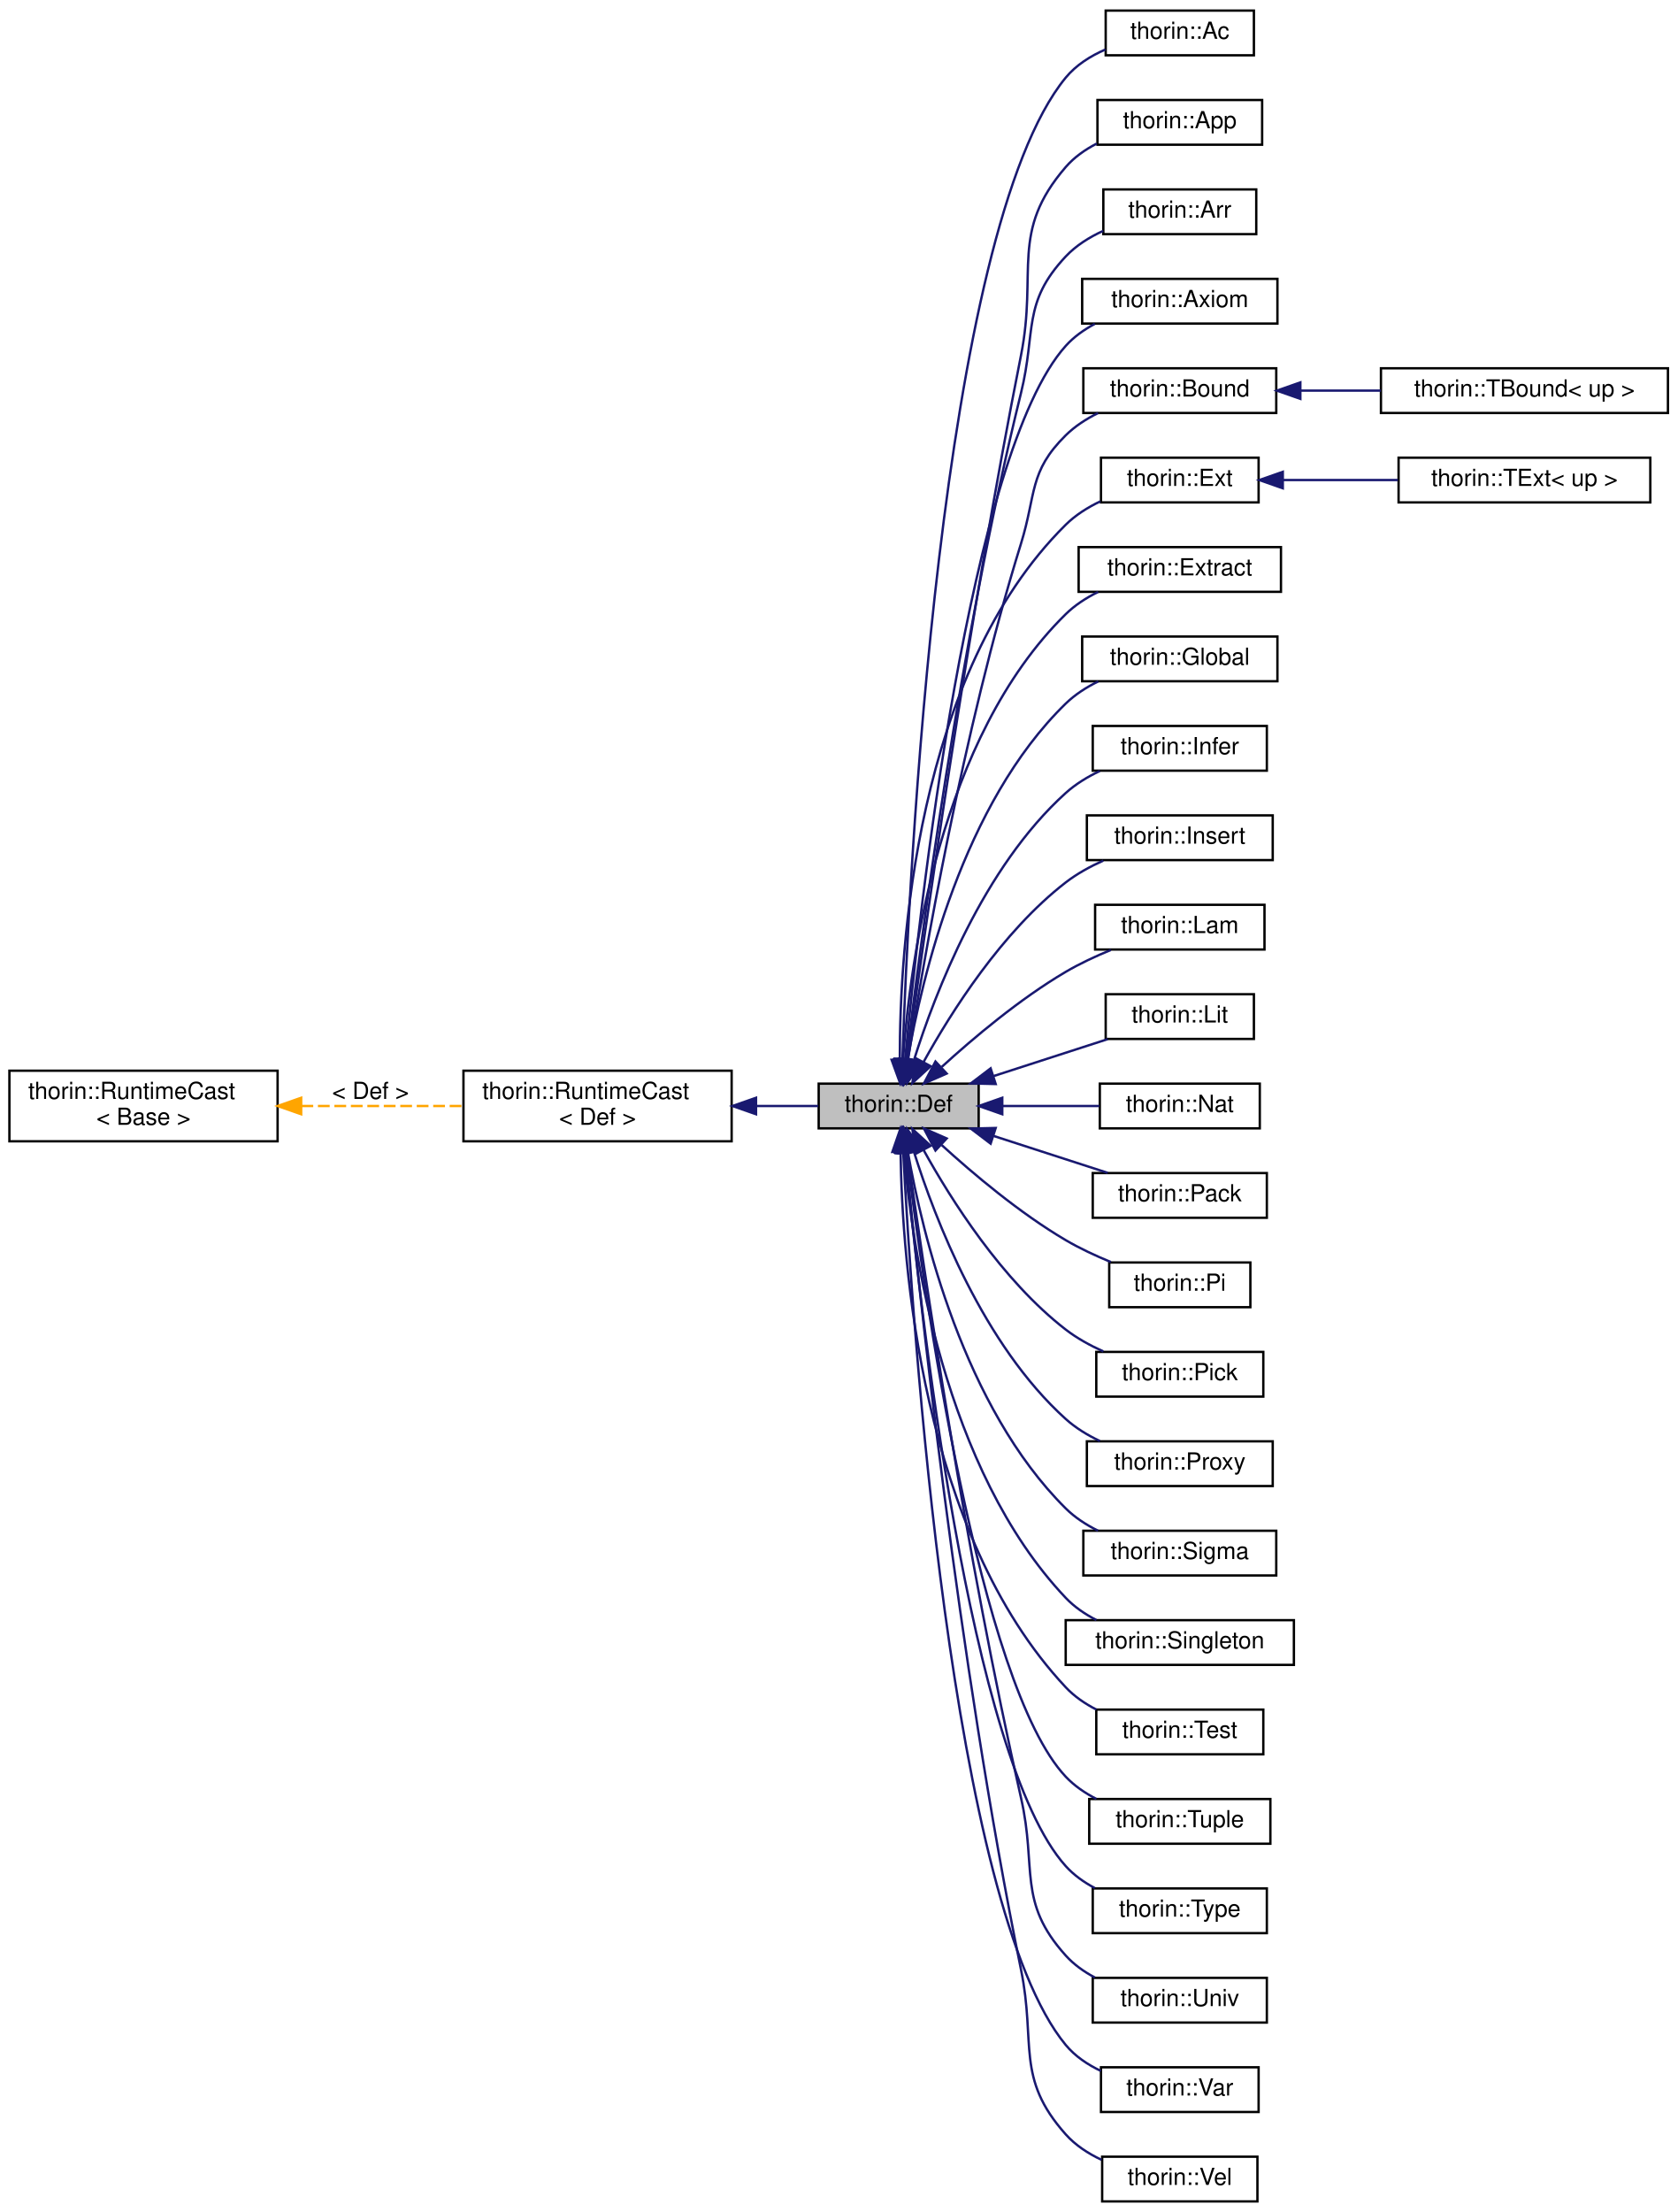
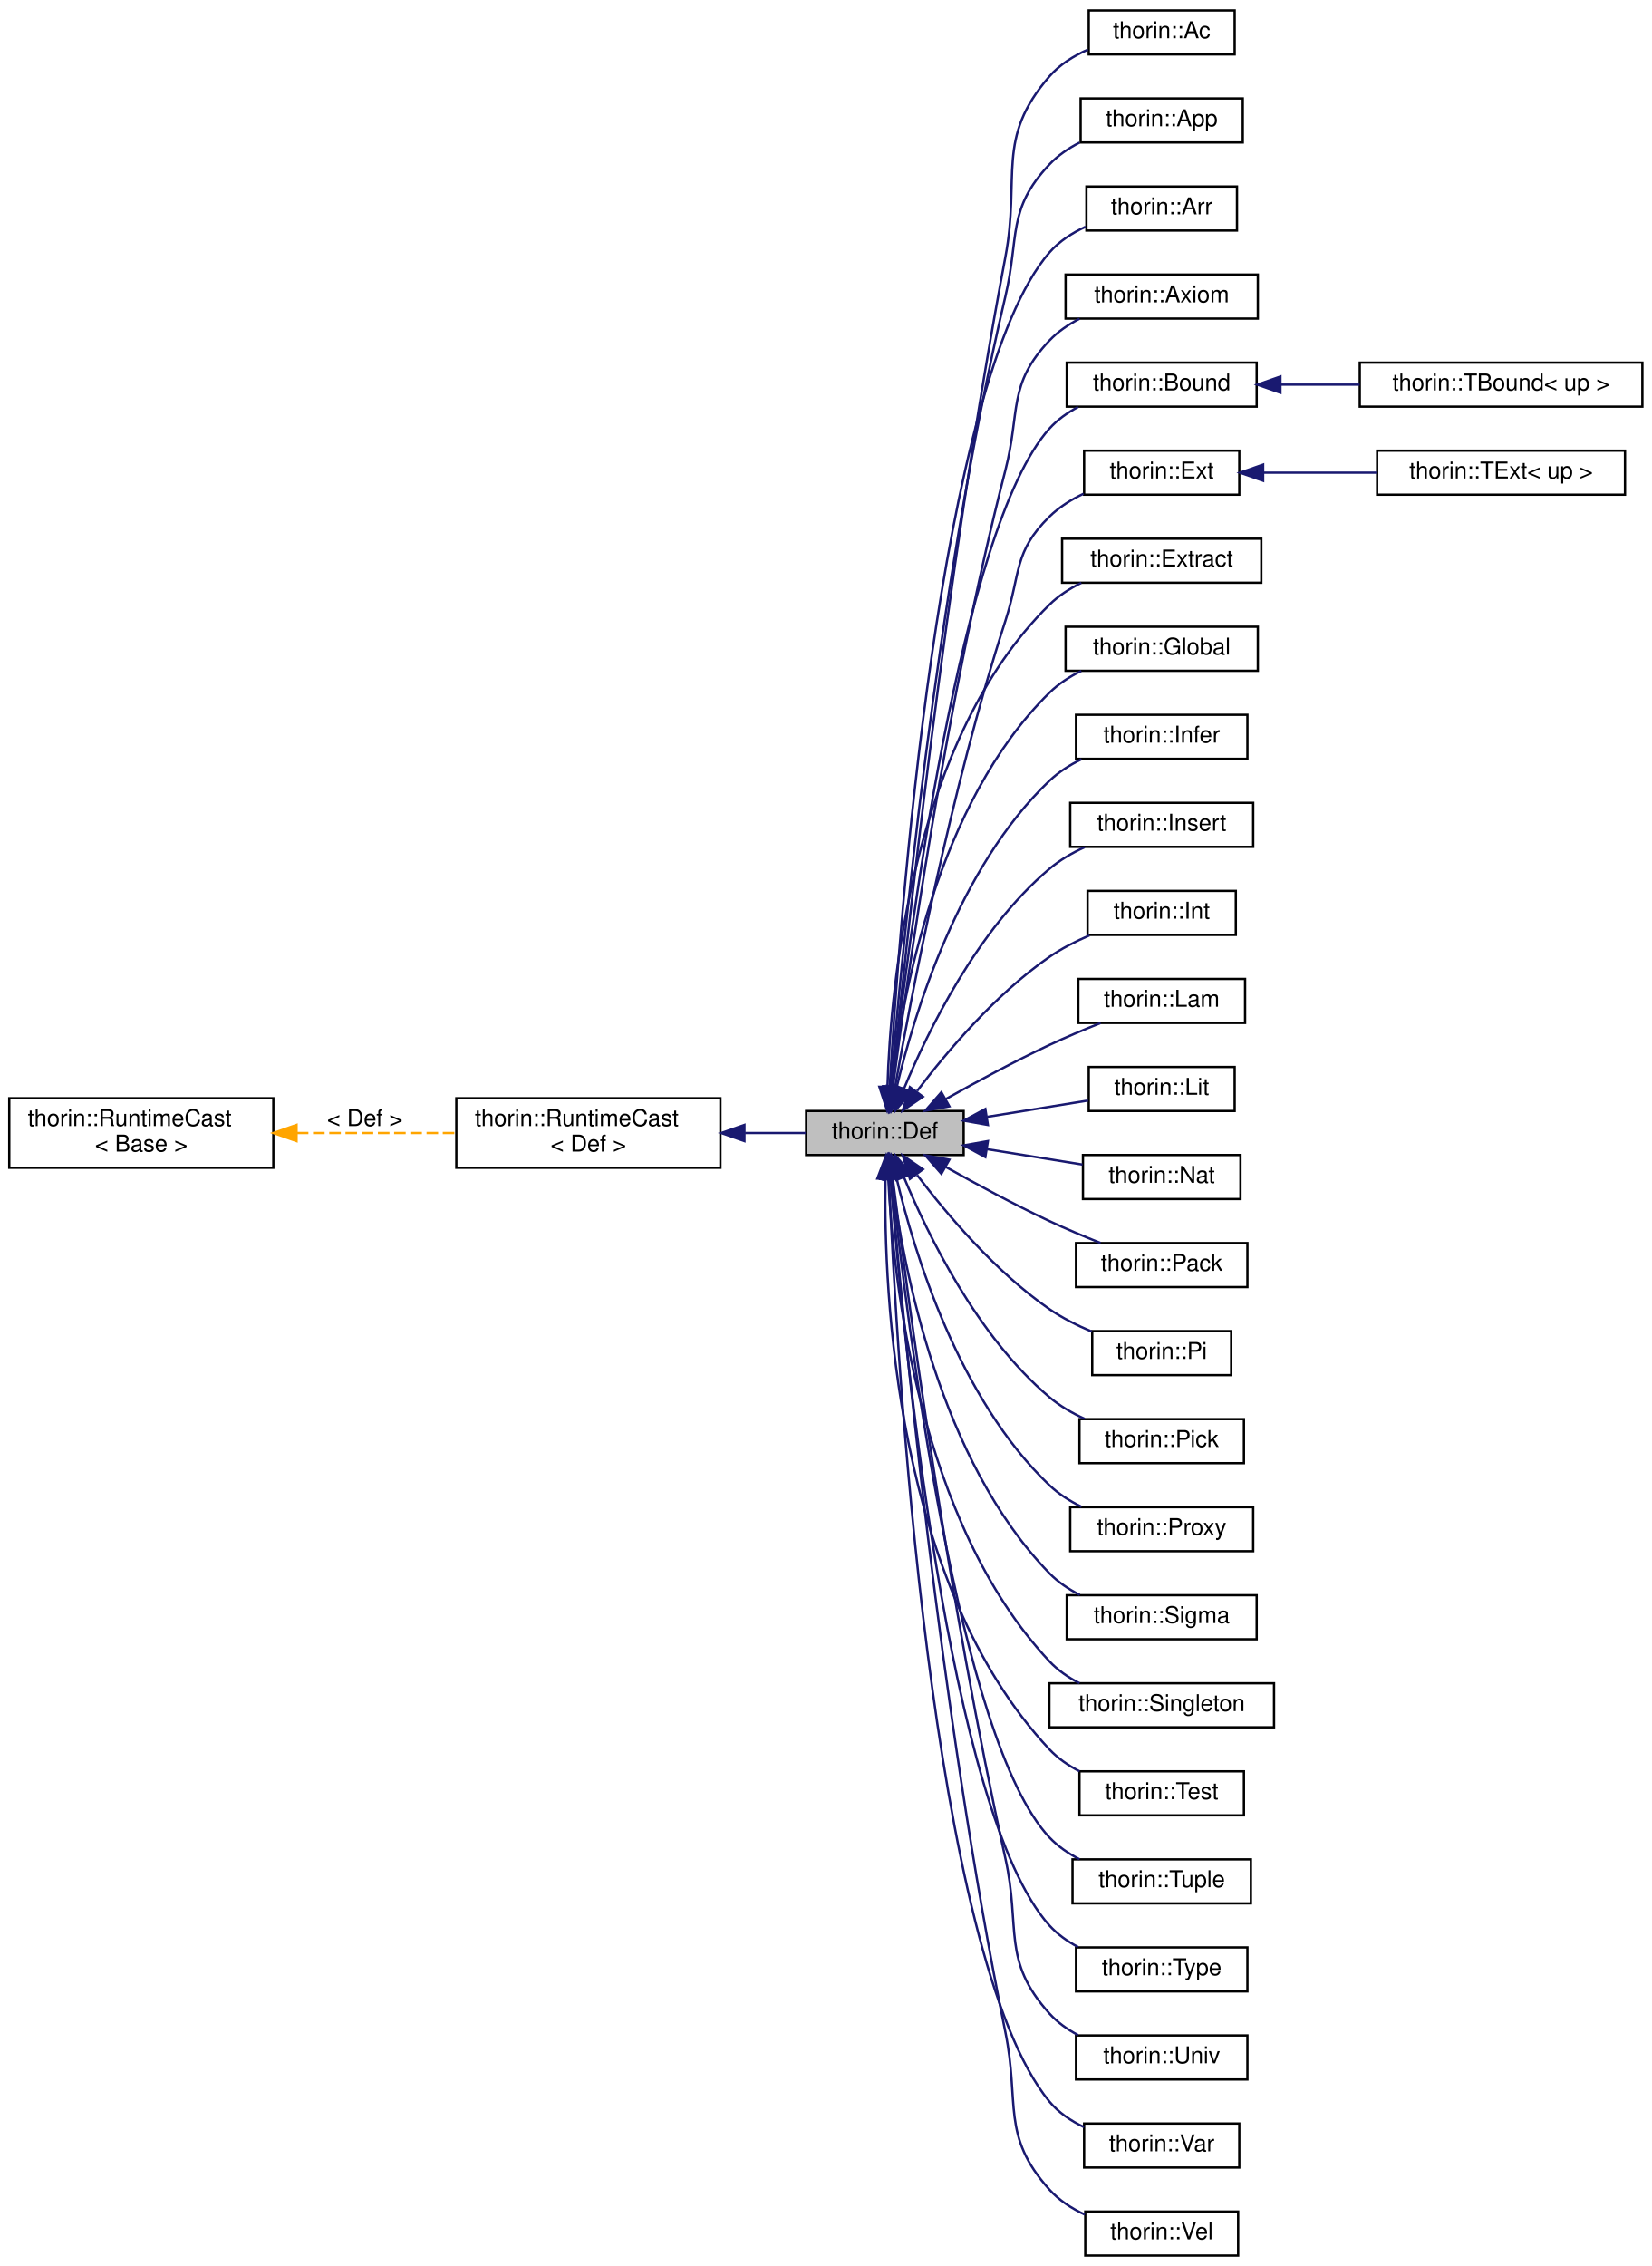
- <svg xmlns="http://www.w3.org/2000/svg" xmlns:xlink="http://www.w3.org/1999/xlink" width="713pt" height="940pt" viewBox="0.00 0.00 713.00 940.00">
-   <g id="graph0" class="graph" transform="scale(1 1) rotate(0) translate(4 936)">
+ <svg xmlns="http://www.w3.org/2000/svg" xmlns:xlink="http://www.w3.org/1999/xlink" width="713pt" height="978pt" viewBox="0.00 0.00 713.00 978.00">
+   <g id="graph0" class="graph" transform="scale(1 1) rotate(0) translate(4 974)">
    <g id="node1" class="node">
      <g id="a_node1">
        <a xlink:title="Base class for all Defs.">
-           <polygon fill="#bfbfbf" stroke="black" points="344,-456.5 344,-475.5 412,-475.5 412,-456.5 344,-456.5" />
-           <text text-anchor="middle" x="378" y="-463.5" font-family="Helvetica,sans-Serif" font-size="10.00">thorin::Def</text>
+           <polygon fill="#bfbfbf" stroke="black" points="344,-475.5 344,-494.5 412,-494.5 412,-475.5 344,-475.5" />
+           <text text-anchor="middle" x="378" y="-482.5" font-family="Helvetica,sans-Serif" font-size="10.00">thorin::Def</text>
        </a>
      </g>
    </g>
    <g id="node4" class="node">
      <g id="a_node4">
        <a xlink:href="classthorin_1_1Ac.html" target="_top" xlink:title="Constructs a Meet value.">
-           <polygon fill="none" stroke="black" points="466,-912.5 466,-931.5 529,-931.5 529,-912.5 466,-912.5" />
-           <text text-anchor="middle" x="497.5" y="-919.5" font-family="Helvetica,sans-Serif" font-size="10.00">thorin::Ac</text>
+           <polygon fill="none" stroke="black" points="466,-950.5 466,-969.5 529,-969.5 529,-950.5 466,-950.5" />
+           <text text-anchor="middle" x="497.5" y="-957.5" font-family="Helvetica,sans-Serif" font-size="10.00">thorin::Ac</text>
        </a>
      </g>
    </g>
    <g id="edge3" class="edge">
-       <path fill="none" stroke="midnightblue" d="M379.59,-485.91C382.24,-562.6 395.39,-837.8 449,-903 453.4,-908.35 459.53,-912.21 465.92,-914.98" />
-       <polygon fill="midnightblue" stroke="midnightblue" points="383.08,-485.61 379.26,-475.73 376.08,-485.84 383.08,-485.61" />
+       <path fill="none" stroke="midnightblue" d="M380.92,-504.72C386.57,-560.97 404.32,-726.94 430,-863 436.62,-898.06 425.62,-914.05 449,-941 453.42,-946.1 459.41,-949.84 465.63,-952.59" />
+       <polygon fill="midnightblue" stroke="midnightblue" points="384.4,-504.3 379.93,-494.7 377.43,-504.99 384.4,-504.3" />
    </g>
    <g id="node5" class="node">
      <g id="a_node5">
        <a xlink:href="classthorin_1_1App.html" target="_top" xlink:title=" ">
-           <polygon fill="none" stroke="black" points="462.5,-874.5 462.5,-893.5 532.5,-893.5 532.5,-874.5 462.5,-874.5" />
-           <text text-anchor="middle" x="497.5" y="-881.5" font-family="Helvetica,sans-Serif" font-size="10.00">thorin::App</text>
+           <polygon fill="none" stroke="black" points="462.5,-912.5 462.5,-931.5 532.5,-931.5 532.5,-912.5 462.5,-912.5" />
+           <text text-anchor="middle" x="497.5" y="-919.5" font-family="Helvetica,sans-Serif" font-size="10.00">thorin::App</text>
        </a>
      </g>
    </g>
    <g id="edge4" class="edge">
-       <path fill="none" stroke="midnightblue" d="M381.65,-485.83C388.46,-536.09 407.67,-672.46 430,-785 437.11,-820.85 425.13,-837.33 449,-865 452.6,-869.17 457.24,-872.43 462.21,-874.99" />
-       <polygon fill="midnightblue" stroke="midnightblue" points="385.08,-485.15 380.28,-475.7 378.15,-486.08 385.08,-485.15" />
+       <path fill="none" stroke="midnightblue" d="M380.51,-504.65C385,-559.33 399.82,-717.72 430,-846 436.12,-871.99 430.68,-883.57 449,-903 452.66,-906.88 457.21,-909.98 462.03,-912.46" />
+       <polygon fill="midnightblue" stroke="midnightblue" points="384,-504.29 379.71,-494.6 377.02,-504.85 384,-504.29" />
    </g>
    <g id="node6" class="node">
      <g id="a_node6">
        <a xlink:href="classthorin_1_1Arr.html" target="_top" xlink:title=" ">
-           <polygon fill="none" stroke="black" points="465,-836.5 465,-855.5 530,-855.5 530,-836.5 465,-836.5" />
-           <text text-anchor="middle" x="497.5" y="-843.5" font-family="Helvetica,sans-Serif" font-size="10.00">thorin::Arr</text>
+           <polygon fill="none" stroke="black" points="465,-874.5 465,-893.5 530,-893.5 530,-874.5 465,-874.5" />
+           <text text-anchor="middle" x="497.5" y="-881.5" font-family="Helvetica,sans-Serif" font-size="10.00">thorin::Arr</text>
        </a>
      </g>
    </g>
    <g id="edge5" class="edge">
-       <path fill="none" stroke="midnightblue" d="M381.26,-485.58C387.09,-534.08 404,-663.51 430,-769 436.49,-795.34 430.44,-807.22 449,-827 453.38,-831.66 459.05,-835.21 464.94,-837.89" />
-       <polygon fill="midnightblue" stroke="midnightblue" points="384.72,-485.05 380.08,-475.53 377.77,-485.87 384.72,-485.05" />
+       <path fill="none" stroke="midnightblue" d="M380.04,-504.56C384.11,-574.35 401.22,-809.92 449,-865 453.19,-869.83 458.78,-873.45 464.65,-876.15" />
+       <polygon fill="midnightblue" stroke="midnightblue" points="383.53,-504.29 379.47,-494.5 376.54,-504.68 383.53,-504.29" />
    </g>
    <g id="node7" class="node">
      <g id="a_node7">
        <a xlink:href="classthorin_1_1Axiom.html" target="_top" xlink:title=" ">
-           <polygon fill="none" stroke="black" points="456,-798.5 456,-817.5 539,-817.5 539,-798.5 456,-798.5" />
-           <text text-anchor="middle" x="497.5" y="-805.5" font-family="Helvetica,sans-Serif" font-size="10.00">thorin::Axiom</text>
+           <polygon fill="none" stroke="black" points="456,-836.5 456,-855.5 539,-855.5 539,-836.5 456,-836.5" />
+           <text text-anchor="middle" x="497.5" y="-843.5" font-family="Helvetica,sans-Serif" font-size="10.00">thorin::Axiom</text>
        </a>
      </g>
    </g>
    <g id="edge6" class="edge">
-       <path fill="none" stroke="midnightblue" d="M380.75,-485.81C386.69,-548.85 408.05,-743.37 449,-789 452.44,-792.83 456.76,-795.91 461.38,-798.36" />
-       <polygon fill="midnightblue" stroke="midnightblue" points="384.21,-485.27 379.82,-475.63 377.24,-485.91 384.21,-485.27" />
+       <path fill="none" stroke="midnightblue" d="M381.48,-504.74C387.56,-551.48 404.64,-672.4 430,-771 436.55,-796.45 430.92,-807.93 449,-827 452.67,-830.87 457.22,-833.97 462.05,-836.44" />
+       <polygon fill="midnightblue" stroke="midnightblue" points="384.94,-504.22 380.2,-494.74 377.99,-505.11 384.94,-504.22" />
    </g>
    <g id="node8" class="node">
      <g id="a_node8">
        <a xlink:href="classthorin_1_1Bound.html" target="_top" xlink:title="Common base for TBound.">
-           <polygon fill="none" stroke="black" points="456.5,-760.5 456.5,-779.5 538.5,-779.5 538.5,-760.5 456.5,-760.5" />
-           <text text-anchor="middle" x="497.5" y="-767.5" font-family="Helvetica,sans-Serif" font-size="10.00">thorin::Bound</text>
+           <polygon fill="none" stroke="black" points="456.5,-798.5 456.5,-817.5 538.5,-817.5 538.5,-798.5 456.5,-798.5" />
+           <text text-anchor="middle" x="497.5" y="-805.5" font-family="Helvetica,sans-Serif" font-size="10.00">thorin::Bound</text>
        </a>
      </g>
    </g>
    <g id="edge7" class="edge">
-       <path fill="none" stroke="midnightblue" d="M381.98,-485.81C388.46,-527.15 405.28,-625.37 430,-705 436.56,-726.13 433.27,-735.45 449,-751 452.92,-754.87 457.72,-757.98 462.75,-760.47" />
-       <polygon fill="midnightblue" stroke="midnightblue" points="385.4,-485.08 380.42,-475.72 378.49,-486.14 385.4,-485.08" />
+       <path fill="none" stroke="midnightblue" d="M381.06,-504.8C387.72,-565.32 410.52,-746.28 449,-789 452.45,-792.83 456.77,-795.9 461.4,-798.35" />
+       <polygon fill="midnightblue" stroke="midnightblue" points="384.52,-504.24 379.97,-494.67 377.56,-504.99 384.52,-504.24" />
    </g>
    <g id="node10" class="node">
      <g id="a_node10">
        <a xlink:href="classthorin_1_1Ext.html" target="_top" xlink:title="Common base for TExtremum.">
-           <polygon fill="none" stroke="black" points="464,-722.5 464,-741.5 531,-741.5 531,-722.5 464,-722.5" />
-           <text text-anchor="middle" x="497.5" y="-729.5" font-family="Helvetica,sans-Serif" font-size="10.00">thorin::Ext</text>
+           <polygon fill="none" stroke="black" points="464,-760.5 464,-779.5 531,-779.5 531,-760.5 464,-760.5" />
+           <text text-anchor="middle" x="497.5" y="-767.5" font-family="Helvetica,sans-Serif" font-size="10.00">thorin::Ext</text>
        </a>
      </g>
    </g>
    <g id="edge9" class="edge">
-       <path fill="none" stroke="midnightblue" d="M378.48,-485.96C378.42,-532.63 385.02,-649.73 449,-713 453.17,-717.12 458.34,-720.38 463.73,-722.95" />
-       <polygon fill="midnightblue" stroke="midnightblue" points="381.99,-485.73 378.61,-475.69 374.99,-485.64 381.99,-485.73" />
+       <path fill="none" stroke="midnightblue" d="M382.4,-504.9C389.34,-544.01 406.48,-633.38 430,-706 436.69,-726.65 433.5,-735.8 449,-751 453.18,-755.11 458.37,-758.36 463.76,-760.92" />
+       <polygon fill="midnightblue" stroke="midnightblue" points="385.81,-504.11 380.65,-494.86 378.92,-505.31 385.81,-504.11" />
    </g>
    <g id="node12" class="node">
      <g id="a_node12">
        <a xlink:href="classthorin_1_1Extract.html" target="_top" xlink:title="Extracts from a Sigma or Arr-typed Extract::tuple the element at position Extract::index.">
-           <polygon fill="none" stroke="black" points="454.5,-684.5 454.5,-703.5 540.5,-703.5 540.5,-684.5 454.5,-684.5" />
-           <text text-anchor="middle" x="497.5" y="-691.5" font-family="Helvetica,sans-Serif" font-size="10.00">thorin::Extract</text>
+           <polygon fill="none" stroke="black" points="454.5,-722.5 454.5,-741.5 540.5,-741.5 540.5,-722.5 454.5,-722.5" />
+           <text text-anchor="middle" x="497.5" y="-729.5" font-family="Helvetica,sans-Serif" font-size="10.00">thorin::Extract</text>
        </a>
      </g>
    </g>
    <g id="edge11" class="edge">
-       <path fill="none" stroke="midnightblue" d="M379.89,-486.07C382.81,-527.36 395.32,-622.33 449,-675 452.93,-678.86 457.74,-681.96 462.78,-684.45" />
-       <polygon fill="midnightblue" stroke="midnightblue" points="383.37,-485.71 379.29,-475.93 376.38,-486.12 383.37,-485.71" />
+       <path fill="none" stroke="midnightblue" d="M379.11,-504.88C380.45,-548.87 390,-655.11 449,-713 452.93,-716.86 457.74,-719.96 462.78,-722.45" />
+       <polygon fill="midnightblue" stroke="midnightblue" points="382.6,-504.81 378.91,-494.88 375.61,-504.95 382.6,-504.81" />
    </g>
    <g id="node13" class="node">
      <g id="a_node13">
        <a xlink:href="classthorin_1_1Global.html" target="_top" xlink:title=" ">
-           <polygon fill="none" stroke="black" points="456,-646.5 456,-665.5 539,-665.5 539,-646.5 456,-646.5" />
-           <text text-anchor="middle" x="497.5" y="-653.5" font-family="Helvetica,sans-Serif" font-size="10.00">thorin::Global</text>
+           <polygon fill="none" stroke="black" points="456,-684.5 456,-703.5 539,-703.5 539,-684.5 456,-684.5" />
+           <text text-anchor="middle" x="497.5" y="-691.5" font-family="Helvetica,sans-Serif" font-size="10.00">thorin::Global</text>
        </a>
      </g>
    </g>
    <g id="edge12" class="edge">
-       <path fill="none" stroke="midnightblue" d="M381.81,-485.54C387.85,-520.58 405.23,-594.4 449,-637 452.95,-640.84 457.77,-643.94 462.81,-646.42" />
-       <polygon fill="midnightblue" stroke="midnightblue" points="385.26,-484.94 380.23,-475.62 378.35,-486.04 385.26,-484.94" />
+       <path fill="none" stroke="midnightblue" d="M380.83,-505.21C385.37,-543.59 400.56,-627.48 449,-675 452.93,-678.86 457.74,-681.96 462.78,-684.45" />
+       <polygon fill="midnightblue" stroke="midnightblue" points="384.27,-504.42 379.74,-494.84 377.31,-505.15 384.27,-504.42" />
    </g>
    <g id="node14" class="node">
      <g id="a_node14">
        <a xlink:href="classthorin_1_1Infer.html" target="_top" xlink:title="This node is a hole in the IR that is inferred by its context later on.">
-           <polygon fill="none" stroke="black" points="460.5,-608.5 460.5,-627.5 534.5,-627.5 534.5,-608.5 460.5,-608.5" />
-           <text text-anchor="middle" x="497.5" y="-615.5" font-family="Helvetica,sans-Serif" font-size="10.00">thorin::Infer</text>
+           <polygon fill="none" stroke="black" points="460.5,-646.5 460.5,-665.5 534.5,-665.5 534.5,-646.5 460.5,-646.5" />
+           <text text-anchor="middle" x="497.5" y="-653.5" font-family="Helvetica,sans-Serif" font-size="10.00">thorin::Infer</text>
        </a>
      </g>
    </g>
    <g id="edge13" class="edge">
-       <path fill="none" stroke="midnightblue" d="M384.49,-485.47C393.47,-514.05 413.94,-567.4 449,-599 453.22,-602.81 458.3,-605.9 463.55,-608.39" />
-       <polygon fill="midnightblue" stroke="midnightblue" points="387.82,-484.4 381.6,-475.82 381.11,-486.41 387.82,-484.4" />
+       <path fill="none" stroke="midnightblue" d="M383.04,-504.5C390.61,-536.36 409.81,-599.76 449,-637 452.99,-640.79 457.84,-643.86 462.89,-646.34" />
+       <polygon fill="midnightblue" stroke="midnightblue" points="386.44,-503.63 380.84,-494.64 379.61,-505.16 386.44,-503.63" />
    </g>
    <g id="node15" class="node">
      <g id="a_node15">
        <a xlink:href="classthorin_1_1Insert.html" target="_top" xlink:title="Creates a new Tuple / Pack by inserting Insert::value at position Insert::index into Insert::tuple.">
-           <polygon fill="none" stroke="black" points="458,-570.5 458,-589.5 537,-589.5 537,-570.5 458,-570.5" />
-           <text text-anchor="middle" x="497.5" y="-577.5" font-family="Helvetica,sans-Serif" font-size="10.00">thorin::Insert</text>
+           <polygon fill="none" stroke="black" points="458,-608.5 458,-627.5 537,-627.5 537,-608.5 458,-608.5" />
+           <text text-anchor="middle" x="497.5" y="-615.5" font-family="Helvetica,sans-Serif" font-size="10.00">thorin::Insert</text>
        </a>
      </g>
    </g>
    <g id="edge14" class="edge">
-       <path fill="none" stroke="midnightblue" d="M388.58,-484.69C400.27,-505.83 421.86,-540.01 449,-561 453.78,-564.69 459.37,-567.77 465,-570.29" />
-       <polygon fill="midnightblue" stroke="midnightblue" points="391.6,-482.91 383.8,-475.74 385.43,-486.21 391.6,-482.91" />
+       <path fill="none" stroke="midnightblue" d="M386.26,-504.15C396.62,-529.15 417.92,-572.81 449,-599 453.48,-602.78 458.81,-605.87 464.25,-608.38" />
+       <polygon fill="midnightblue" stroke="midnightblue" points="389.44,-502.68 382.48,-494.68 382.93,-505.27 389.44,-502.68" />
    </g>
    <g id="node16" class="node">
      <g id="a_node16">
+         <a xlink:href="classthorin_1_1Int.html" target="_top" xlink:title=" ">
+           <polygon fill="none" stroke="black" points="465.5,-570.5 465.5,-589.5 529.5,-589.5 529.5,-570.5 465.5,-570.5" />
+           <text text-anchor="middle" x="497.5" y="-577.5" font-family="Helvetica,sans-Serif" font-size="10.00">thorin::Int</text>
+         </a>
+       </g>
+     </g>
+     <g id="edge15" class="edge">
+       <path fill="none" stroke="midnightblue" d="M391.92,-503.16C404.75,-520.07 425.82,-545.02 449,-561 454.27,-564.63 460.33,-567.72 466.32,-570.29" />
+       <polygon fill="midnightblue" stroke="midnightblue" points="394.43,-500.66 385.68,-494.69 388.8,-504.82 394.43,-500.66" />
+     </g>
+     <g id="node17" class="node">
+       <g id="a_node17">
        <a xlink:href="classthorin_1_1Lam.html" target="_top" xlink:title=" ">
          <polygon fill="none" stroke="black" points="461.5,-532.5 461.5,-551.5 533.5,-551.5 533.5,-532.5 461.5,-532.5" />
          <text text-anchor="middle" x="497.5" y="-539.5" font-family="Helvetica,sans-Serif" font-size="10.00">thorin::Lam</text>
        </a>
      </g>
    </g>
-     <g id="edge15" class="edge">
-       <path fill="none" stroke="midnightblue" d="M396.28,-482.59C409.81,-494.93 429.54,-511.55 449,-523 454.97,-526.51 461.71,-529.65 468.2,-532.31" />
-       <polygon fill="midnightblue" stroke="midnightblue" points="398.41,-479.79 388.71,-475.54 393.64,-484.92 398.41,-479.79" />
-     </g>
-     <g id="node17" class="node">
-       <g id="a_node17">
+     <g id="edge16" class="edge">
+       <path fill="none" stroke="midnightblue" d="M404.33,-499.68C417.47,-507.05 433.89,-515.91 449,-523 456.08,-526.32 463.9,-529.6 471.12,-532.48" />
+       <polygon fill="midnightblue" stroke="midnightblue" points="405.83,-496.51 395.41,-494.62 402.38,-502.6 405.83,-496.51" />
+     </g>
+     <g id="node18" class="node">
+       <g id="a_node18">
        <a xlink:href="classthorin_1_1Lit.html" target="_top" xlink:title=" ">
          <polygon fill="none" stroke="black" points="466,-494.5 466,-513.5 529,-513.5 529,-494.5 466,-494.5" />
          <text text-anchor="middle" x="497.5" y="-501.5" font-family="Helvetica,sans-Serif" font-size="10.00">thorin::Lit</text>
        </a>
      </g>
    </g>
-     <g id="edge16" class="edge">
-       <path fill="none" stroke="midnightblue" d="M418.21,-478.68C434.09,-483.81 452.11,-489.64 466.86,-494.41" />
-       <polygon fill="midnightblue" stroke="midnightblue" points="419.24,-475.34 408.65,-475.59 417.09,-482 419.24,-475.34" />
-     </g>
-     <g id="node18" class="node">
-       <g id="a_node18">
+     <g id="edge17" class="edge">
+       <path fill="none" stroke="midnightblue" d="M422.25,-491.99C436.68,-494.33 452.44,-496.88 465.72,-499.02" />
+       <polygon fill="midnightblue" stroke="midnightblue" points="422.47,-488.48 412.04,-490.34 421.36,-495.39 422.47,-488.48" />
+     </g>
+     <g id="node19" class="node">
+       <g id="a_node19">
        <a xlink:href="classthorin_1_1Nat.html" target="_top" xlink:title=" ">
          <polygon fill="none" stroke="black" points="463.5,-456.5 463.5,-475.5 531.5,-475.5 531.5,-456.5 463.5,-456.5" />
          <text text-anchor="middle" x="497.5" y="-463.5" font-family="Helvetica,sans-Serif" font-size="10.00">thorin::Nat</text>
        </a>
      </g>
    </g>
-     <g id="edge17" class="edge">
-       <path fill="none" stroke="midnightblue" d="M422.14,-466C435.73,-466 450.52,-466 463.3,-466" />
-       <polygon fill="midnightblue" stroke="midnightblue" points="422.04,-462.5 412.04,-466 422.04,-469.5 422.04,-462.5" />
-     </g>
-     <g id="node19" class="node">
-       <g id="a_node19">
+     <g id="edge18" class="edge">
+       <path fill="none" stroke="midnightblue" d="M422.14,-478.02C435.73,-475.83 450.52,-473.44 463.3,-471.37" />
+       <polygon fill="midnightblue" stroke="midnightblue" points="421.36,-474.61 412.04,-479.66 422.47,-481.52 421.36,-474.61" />
+     </g>
+     <g id="node20" class="node">
+       <g id="a_node20">
        <a xlink:href="classthorin_1_1Pack.html" target="_top" xlink:title=" ">
          <polygon fill="none" stroke="black" points="460.5,-418.5 460.5,-437.5 534.5,-437.5 534.5,-418.5 460.5,-418.5" />
          <text text-anchor="middle" x="497.5" y="-425.5" font-family="Helvetica,sans-Serif" font-size="10.00">thorin::Pack</text>
        </a>
      </g>
    </g>
-     <g id="edge18" class="edge">
-       <path fill="none" stroke="midnightblue" d="M418.21,-453.32C434.09,-448.19 452.11,-442.36 466.86,-437.59" />
-       <polygon fill="midnightblue" stroke="midnightblue" points="417.09,-450 408.65,-456.41 419.24,-456.66 417.09,-450" />
-     </g>
-     <g id="node20" class="node">
-       <g id="a_node20">
+     <g id="edge19" class="edge">
+       <path fill="none" stroke="midnightblue" d="M404.33,-470.32C417.47,-462.95 433.89,-454.09 449,-447 456.08,-443.68 463.9,-440.4 471.12,-437.52" />
+       <polygon fill="midnightblue" stroke="midnightblue" points="402.38,-467.4 395.41,-475.38 405.83,-473.49 402.38,-467.4" />
+     </g>
+     <g id="node21" class="node">
+       <g id="a_node21">
        <a xlink:href="classthorin_1_1Pi.html" target="_top" xlink:title="A function type AKA Pi type.">
          <polygon fill="none" stroke="black" points="467.5,-380.5 467.5,-399.5 527.5,-399.5 527.5,-380.5 467.5,-380.5" />
          <text text-anchor="middle" x="497.5" y="-387.5" font-family="Helvetica,sans-Serif" font-size="10.00">thorin::Pi</text>
        </a>
      </g>
    </g>
-     <g id="edge19" class="edge">
-       <path fill="none" stroke="midnightblue" d="M396.28,-449.41C409.81,-437.07 429.54,-420.45 449,-409 454.97,-405.49 461.71,-402.35 468.2,-399.69" />
-       <polygon fill="midnightblue" stroke="midnightblue" points="393.64,-447.08 388.71,-456.46 398.41,-452.21 393.64,-447.08" />
-     </g>
-     <g id="node21" class="node">
-       <g id="a_node21">
+     <g id="edge20" class="edge">
+       <path fill="none" stroke="midnightblue" d="M391.92,-466.84C404.75,-449.93 425.82,-424.98 449,-409 454.56,-405.17 461,-401.94 467.32,-399.29" />
+       <polygon fill="midnightblue" stroke="midnightblue" points="388.8,-465.18 385.68,-475.31 394.43,-469.34 388.8,-465.18" />
+     </g>
+     <g id="node22" class="node">
+       <g id="a_node22">
        <a xlink:href="classthorin_1_1Pick.html" target="_top" xlink:title="Picks the aspect of a Meet [value](Pick::value) by its [type](Def::type).">
          <polygon fill="none" stroke="black" points="462,-342.5 462,-361.5 533,-361.5 533,-342.5 462,-342.5" />
          <text text-anchor="middle" x="497.5" y="-349.5" font-family="Helvetica,sans-Serif" font-size="10.00">thorin::Pick</text>
        </a>
      </g>
    </g>
-     <g id="edge20" class="edge">
-       <path fill="none" stroke="midnightblue" d="M388.58,-447.31C400.27,-426.17 421.86,-391.99 449,-371 453.78,-367.31 459.37,-364.23 465,-361.71" />
-       <polygon fill="midnightblue" stroke="midnightblue" points="385.43,-445.79 383.8,-456.26 391.6,-449.09 385.43,-445.79" />
-     </g>
-     <g id="node22" class="node">
-       <g id="a_node22">
+     <g id="edge21" class="edge">
+       <path fill="none" stroke="midnightblue" d="M386.26,-465.85C396.62,-440.85 417.92,-397.19 449,-371 453.48,-367.22 458.81,-364.13 464.25,-361.62" />
+       <polygon fill="midnightblue" stroke="midnightblue" points="382.93,-464.73 382.48,-475.32 389.44,-467.32 382.93,-464.73" />
+     </g>
+     <g id="node23" class="node">
+       <g id="a_node23">
        <a xlink:href="classthorin_1_1Proxy.html" target="_top" xlink:title=" ">
          <polygon fill="none" stroke="black" points="458,-304.5 458,-323.5 537,-323.5 537,-304.5 458,-304.5" />
          <text text-anchor="middle" x="497.5" y="-311.5" font-family="Helvetica,sans-Serif" font-size="10.00">thorin::Proxy</text>
        </a>
      </g>
    </g>
-     <g id="edge21" class="edge">
-       <path fill="none" stroke="midnightblue" d="M384.49,-446.53C393.47,-417.95 413.94,-364.6 449,-333 453.22,-329.19 458.3,-326.1 463.55,-323.61" />
-       <polygon fill="midnightblue" stroke="midnightblue" points="381.11,-445.59 381.6,-456.18 387.82,-447.6 381.11,-445.59" />
-     </g>
-     <g id="node23" class="node">
-       <g id="a_node23">
+     <g id="edge22" class="edge">
+       <path fill="none" stroke="midnightblue" d="M383.04,-465.5C390.61,-433.64 409.81,-370.24 449,-333 452.99,-329.21 457.84,-326.14 462.89,-323.66" />
+       <polygon fill="midnightblue" stroke="midnightblue" points="379.61,-464.84 380.84,-475.36 386.44,-466.37 379.61,-464.84" />
+     </g>
+     <g id="node24" class="node">
+       <g id="a_node24">
        <a xlink:href="classthorin_1_1Sigma.html" target="_top" xlink:title=" ">
          <polygon fill="none" stroke="black" points="456.5,-266.5 456.5,-285.5 538.5,-285.5 538.5,-266.5 456.5,-266.5" />
          <text text-anchor="middle" x="497.5" y="-273.5" font-family="Helvetica,sans-Serif" font-size="10.00">thorin::Sigma</text>
        </a>
      </g>
    </g>
-     <g id="edge22" class="edge">
-       <path fill="none" stroke="midnightblue" d="M381.89,-446.54C388.06,-411.63 405.64,-338.01 449,-295 452.91,-291.12 457.71,-288.01 462.74,-285.52" />
-       <polygon fill="midnightblue" stroke="midnightblue" points="378.44,-445.99 380.27,-456.43 385.34,-447.12 378.44,-445.99" />
-     </g>
-     <g id="node24" class="node">
-       <g id="a_node24">
+     <g id="edge23" class="edge">
+       <path fill="none" stroke="midnightblue" d="M381.03,-465C385.92,-426.95 401.68,-343.64 449,-295 452.72,-291.18 457.3,-288.11 462.14,-285.64" />
+       <polygon fill="midnightblue" stroke="midnightblue" points="377.52,-464.92 379.84,-475.26 384.47,-465.73 377.52,-464.92" />
+     </g>
+     <g id="node25" class="node">
+       <g id="a_node25">
        <a xlink:href="classthorin_1_1Singleton.html" target="_top" xlink:title="A singleton wraps a type into a higher order type.">
          <polygon fill="none" stroke="black" points="449,-228.5 449,-247.5 546,-247.5 546,-228.5 449,-228.5" />
          <text text-anchor="middle" x="497.5" y="-235.5" font-family="Helvetica,sans-Serif" font-size="10.00">thorin::Singleton</text>
        </a>
      </g>
    </g>
-     <g id="edge23" class="edge">
-       <path fill="none" stroke="midnightblue" d="M380.2,-446.24C383.71,-405.53 397.26,-311.58 449,-257 452.67,-253.13 457.22,-250.03 462.05,-247.56" />
-       <polygon fill="midnightblue" stroke="midnightblue" points="376.71,-446 379.46,-456.23 383.69,-446.52 376.71,-446" />
-     </g>
-     <g id="node25" class="node">
-       <g id="a_node25">
+     <g id="edge24" class="edge">
+       <path fill="none" stroke="midnightblue" d="M379.47,-465.19C381.58,-421.74 392.57,-317.16 449,-257 452.65,-253.11 457.19,-250 462.02,-247.52" />
+       <polygon fill="midnightblue" stroke="midnightblue" points="375.97,-465.18 379.1,-475.3 382.97,-465.44 375.97,-465.18" />
+     </g>
+     <g id="node26" class="node">
+       <g id="a_node26">
        <a xlink:href="classthorin_1_1Test.html" target="_top" xlink:title="test value, probe, match, clash tests whether value currently holds type probe.">
          <polygon fill="none" stroke="black" points="462,-190.5 462,-209.5 533,-209.5 533,-190.5 462,-190.5" />
          <text text-anchor="middle" x="497.5" y="-197.5" font-family="Helvetica,sans-Serif" font-size="10.00">thorin::Test</text>
        </a>
      </g>
    </g>
-     <g id="edge24" class="edge">
-       <path fill="none" stroke="midnightblue" d="M378.81,-446.36C379.44,-400.36 387.44,-284.63 449,-219 452.65,-215.11 457.19,-212 462.02,-209.52" />
-       <polygon fill="midnightblue" stroke="midnightblue" points="375.31,-446.46 378.78,-456.47 382.31,-446.48 375.31,-446.46" />
-     </g>
-     <g id="node26" class="node">
-       <g id="a_node26">
+     <g id="edge25" class="edge">
+       <path fill="none" stroke="midnightblue" d="M378.24,-465.09C377.49,-416.37 382.46,-289.94 449,-219 452.65,-215.11 457.19,-212 462.02,-209.52" />
+       <polygon fill="midnightblue" stroke="midnightblue" points="374.74,-465.34 378.5,-475.24 381.74,-465.16 374.74,-465.34" />
+     </g>
+     <g id="node27" class="node">
+       <g id="a_node27">
        <a xlink:href="classthorin_1_1Tuple.html" target="_top" xlink:title="Data constructor for a Sigma.">
          <polygon fill="none" stroke="black" points="459,-152.5 459,-171.5 536,-171.5 536,-152.5 459,-152.5" />
          <text text-anchor="middle" x="497.5" y="-159.5" font-family="Helvetica,sans-Serif" font-size="10.00">thorin::Tuple</text>
        </a>
      </g>
    </g>
-     <g id="edge25" class="edge">
-       <path fill="none" stroke="midnightblue" d="M381.32,-446.25C388.5,-388.26 412.14,-220.1 449,-181 452.66,-177.12 457.21,-174.02 462.03,-171.54" />
-       <polygon fill="midnightblue" stroke="midnightblue" points="377.83,-445.96 380.1,-456.31 384.78,-446.8 377.83,-445.96" />
-     </g>
-     <g id="node27" class="node">
-       <g id="a_node27">
+     <g id="edge26" class="edge">
+       <path fill="none" stroke="midnightblue" d="M380.97,-465.12C387.39,-404.38 409.56,-222.83 449,-181 452.66,-177.12 457.21,-174.02 462.03,-171.54" />
+       <polygon fill="midnightblue" stroke="midnightblue" points="377.47,-464.98 379.93,-475.29 384.43,-465.7 377.47,-464.98" />
+     </g>
+     <g id="node28" class="node">
+       <g id="a_node28">
        <a xlink:href="classthorin_1_1Type.html" target="_top" xlink:title=" ">
          <polygon fill="none" stroke="black" points="460.5,-114.5 460.5,-133.5 534.5,-133.5 534.5,-114.5 460.5,-114.5" />
          <text text-anchor="middle" x="497.5" y="-121.5" font-family="Helvetica,sans-Serif" font-size="10.00">thorin::Type</text>
        </a>
      </g>
    </g>
-     <g id="edge26" class="edge">
-       <path fill="none" stroke="midnightblue" d="M380.74,-446.19C386.66,-383.13 407.96,-188.55 449,-143 452.45,-139.17 456.77,-136.1 461.4,-133.65" />
-       <polygon fill="midnightblue" stroke="midnightblue" points="377.24,-446.09 379.81,-456.37 384.21,-446.73 377.24,-446.09" />
-     </g>
-     <g id="node28" class="node">
-       <g id="a_node28">
+     <g id="edge27" class="edge">
+       <path fill="none" stroke="midnightblue" d="M380.44,-465.29C385.61,-399.87 405.28,-191.34 449,-143 452.46,-139.18 456.78,-136.11 461.41,-133.66" />
+       <polygon fill="midnightblue" stroke="midnightblue" points="376.94,-465.22 379.67,-475.46 383.92,-465.76 376.94,-465.22" />
+     </g>
+     <g id="node29" class="node">
+       <g id="a_node29">
        <a xlink:href="classthorin_1_1Univ.html" target="_top" xlink:title=" ">
          <polygon fill="none" stroke="black" points="460.5,-76.5 460.5,-95.5 534.5,-95.5 534.5,-76.5 460.5,-76.5" />
          <text text-anchor="middle" x="497.5" y="-83.5" font-family="Helvetica,sans-Serif" font-size="10.00">thorin::Univ</text>
        </a>
      </g>
    </g>
-     <g id="edge27" class="edge">
-       <path fill="none" stroke="midnightblue" d="M381.72,-446.12C388.38,-398.48 406.71,-274.19 430,-172 436.88,-141.82 428.28,-128 449,-105 452.45,-101.17 456.77,-98.1 461.4,-95.65" />
-       <polygon fill="midnightblue" stroke="midnightblue" points="378.21,-445.9 380.31,-456.28 385.15,-446.86 378.21,-445.9" />
-     </g>
-     <g id="node29" class="node">
-       <g id="a_node29">
+     <g id="edge28" class="edge">
+       <path fill="none" stroke="midnightblue" d="M381.39,-465.49C387.61,-416.04 405.54,-281.94 430,-172 436.72,-141.79 428.28,-128 449,-105 452.45,-101.17 456.77,-98.1 461.4,-95.65" />
+       <polygon fill="midnightblue" stroke="midnightblue" points="377.91,-465.09 380.15,-475.45 384.86,-465.96 377.91,-465.09" />
+     </g>
+     <g id="node30" class="node">
+       <g id="a_node30">
        <a xlink:href="classthorin_1_1Var.html" target="_top" xlink:title=" ">
          <polygon fill="none" stroke="black" points="464,-38.5 464,-57.5 531,-57.5 531,-38.5 464,-38.5" />
          <text text-anchor="middle" x="497.5" y="-45.5" font-family="Helvetica,sans-Serif" font-size="10.00">thorin::Var</text>
        </a>
      </g>
    </g>
-     <g id="edge28" class="edge">
-       <path fill="none" stroke="midnightblue" d="M379.95,-446.01C383.76,-373.58 400.18,-126.04 449,-67 452.96,-62.21 458.31,-58.62 463.99,-55.93" />
-       <polygon fill="midnightblue" stroke="midnightblue" points="376.43,-446.25 379.42,-456.42 383.42,-446.61 376.43,-446.25" />
-     </g>
-     <g id="node30" class="node">
-       <g id="a_node30">
+     <g id="edge29" class="edge">
+       <path fill="none" stroke="midnightblue" d="M379.76,-465.01C382.96,-390.36 397.71,-129.04 449,-67 452.96,-62.21 458.31,-58.62 463.99,-55.93" />
+       <polygon fill="midnightblue" stroke="midnightblue" points="376.25,-465.2 379.34,-475.33 383.24,-465.48 376.25,-465.2" />
+     </g>
+     <g id="node31" class="node">
+       <g id="a_node31">
        <a xlink:href="classthorin_1_1Vel.html" target="_top" xlink:title="Constructs a Join value.">
          <polygon fill="none" stroke="black" points="464.5,-0.5 464.5,-19.5 530.5,-19.5 530.5,-0.5 464.5,-0.5" />
          <text text-anchor="middle" x="497.5" y="-7.5" font-family="Helvetica,sans-Serif" font-size="10.00">thorin::Vel</text>
        </a>
      </g>
    </g>
-     <g id="edge29" class="edge">
-       <path fill="none" stroke="midnightblue" d="M380.87,-446.11C386.26,-390.73 403.19,-230.21 430,-99 436.45,-67.42 427.56,-53.07 449,-29 453.14,-24.36 458.56,-20.83 464.26,-18.16" />
-       <polygon fill="midnightblue" stroke="midnightblue" points="377.36,-446 379.89,-456.28 384.33,-446.66 377.36,-446" />
+     <g id="edge30" class="edge">
+       <path fill="none" stroke="midnightblue" d="M380.61,-465.1C385.48,-407.61 401.49,-236.49 430,-97 436.28,-66.26 428.04,-52.35 449,-29 453.15,-24.37 458.59,-20.86 464.29,-18.19" />
+       <polygon fill="midnightblue" stroke="midnightblue" points="377.1,-465.06 379.76,-475.32 384.08,-465.64 377.1,-465.06" />
    </g>
    <g id="node2" class="node">
      <g id="a_node2">
        <a xlink:href="classthorin_1_1RuntimeCast.html" target="_top" xlink:title=" ">
-           <polygon fill="none" stroke="black" points="193,-451 193,-481 307,-481 307,-451 193,-451" />
-           <text text-anchor="start" x="201" y="-469" font-family="Helvetica,sans-Serif" font-size="10.00">thorin::RuntimeCast</text>
-           <text text-anchor="middle" x="250" y="-458" font-family="Helvetica,sans-Serif" font-size="10.00">&lt; Def &gt;</text>
+           <polygon fill="none" stroke="black" points="193,-470 193,-500 307,-500 307,-470 193,-470" />
+           <text text-anchor="start" x="201" y="-488" font-family="Helvetica,sans-Serif" font-size="10.00">thorin::RuntimeCast</text>
+           <text text-anchor="middle" x="250" y="-477" font-family="Helvetica,sans-Serif" font-size="10.00">&lt; Def &gt;</text>
        </a>
      </g>
    </g>
    <g id="edge1" class="edge">
-       <path fill="none" stroke="midnightblue" d="M317.62,-466C326.69,-466 335.67,-466 343.79,-466" />
-       <polygon fill="midnightblue" stroke="midnightblue" points="317.37,-462.5 307.37,-466 317.37,-469.5 317.37,-462.5" />
+       <path fill="none" stroke="midnightblue" d="M317.62,-485C326.69,-485 335.67,-485 343.79,-485" />
+       <polygon fill="midnightblue" stroke="midnightblue" points="317.37,-481.5 307.37,-485 317.37,-488.5 317.37,-481.5" />
    </g>
    <g id="node3" class="node">
      <g id="a_node3">
        <a xlink:href="classthorin_1_1RuntimeCast.html" target="_top" xlink:title="Provides a dynamic_cast -like feature without resorting to RTTI.">
-           <polygon fill="none" stroke="black" points="0,-451 0,-481 114,-481 114,-451 0,-451" />
-           <text text-anchor="start" x="8" y="-469" font-family="Helvetica,sans-Serif" font-size="10.00">thorin::RuntimeCast</text>
-           <text text-anchor="middle" x="57" y="-458" font-family="Helvetica,sans-Serif" font-size="10.00">&lt; Base &gt;</text>
+           <polygon fill="none" stroke="black" points="0,-470 0,-500 114,-500 114,-470 0,-470" />
+           <text text-anchor="start" x="8" y="-488" font-family="Helvetica,sans-Serif" font-size="10.00">thorin::RuntimeCast</text>
+           <text text-anchor="middle" x="57" y="-477" font-family="Helvetica,sans-Serif" font-size="10.00">&lt; Base &gt;</text>
        </a>
      </g>
    </g>
    <g id="edge2" class="edge">
-       <path fill="none" stroke="orange" stroke-dasharray="5,2" d="M124.14,-466C146.58,-466 171.41,-466 192.99,-466" />
-       <polygon fill="orange" stroke="orange" points="124.02,-462.5 114.02,-466 124.02,-469.5 124.02,-462.5" />
-       <text text-anchor="middle" x="153.5" y="-469" font-family="Helvetica,sans-Serif" font-size="10.00"> &lt; Def &gt;</text>
+       <path fill="none" stroke="orange" stroke-dasharray="5,2" d="M124.14,-485C146.58,-485 171.41,-485 192.99,-485" />
+       <polygon fill="orange" stroke="orange" points="124.02,-481.5 114.02,-485 124.02,-488.5 124.02,-481.5" />
+       <text text-anchor="middle" x="153.5" y="-488" font-family="Helvetica,sans-Serif" font-size="10.00"> &lt; Def &gt;</text>
    </g>
    <g id="node9" class="node">
      <g id="a_node9">
        <a xlink:href="classthorin_1_1TBound.html" target="_top" xlink:title="Specific Bound depending on up.">
-           <polygon fill="none" stroke="black" points="583,-760.5 583,-779.5 705,-779.5 705,-760.5 583,-760.5" />
-           <text text-anchor="middle" x="644" y="-767.5" font-family="Helvetica,sans-Serif" font-size="10.00">thorin::TBound&lt; up &gt;</text>
+           <polygon fill="none" stroke="black" points="583,-798.5 583,-817.5 705,-817.5 705,-798.5 583,-798.5" />
+           <text text-anchor="middle" x="644" y="-805.5" font-family="Helvetica,sans-Serif" font-size="10.00">thorin::TBound&lt; up &gt;</text>
        </a>
      </g>
    </g>
    <g id="edge8" class="edge">
-       <path fill="none" stroke="midnightblue" d="M549,-770C559.97,-770 571.67,-770 582.97,-770" />
-       <polygon fill="midnightblue" stroke="midnightblue" points="548.75,-766.5 538.75,-770 548.75,-773.5 548.75,-766.5" />
+       <path fill="none" stroke="midnightblue" d="M549,-808C559.97,-808 571.67,-808 582.97,-808" />
+       <polygon fill="midnightblue" stroke="midnightblue" points="548.75,-804.5 538.75,-808 548.75,-811.5 548.75,-804.5" />
    </g>
    <g id="node11" class="node">
      <g id="a_node11">
        <a xlink:href="classthorin_1_1TExt.html" target="_top" xlink:title="Extremum. Either Top (up) or Bottom.">
-           <polygon fill="none" stroke="black" points="590.5,-722.5 590.5,-741.5 697.5,-741.5 697.5,-722.5 590.5,-722.5" />
-           <text text-anchor="middle" x="644" y="-729.5" font-family="Helvetica,sans-Serif" font-size="10.00">thorin::TExt&lt; up &gt;</text>
+           <polygon fill="none" stroke="black" points="590.5,-760.5 590.5,-779.5 697.5,-779.5 697.5,-760.5 590.5,-760.5" />
+           <text text-anchor="middle" x="644" y="-767.5" font-family="Helvetica,sans-Serif" font-size="10.00">thorin::TExt&lt; up &gt;</text>
        </a>
      </g>
    </g>
    <g id="edge10" class="edge">
-       <path fill="none" stroke="midnightblue" d="M541.5,-732C556.8,-732 574.2,-732 590.22,-732" />
-       <polygon fill="midnightblue" stroke="midnightblue" points="541.29,-728.5 531.29,-732 541.29,-735.5 541.29,-728.5" />
+       <path fill="none" stroke="midnightblue" d="M541.5,-770C556.8,-770 574.2,-770 590.22,-770" />
+       <polygon fill="midnightblue" stroke="midnightblue" points="541.29,-766.5 531.29,-770 541.29,-773.5 541.29,-766.5" />
    </g>
  </g>
</svg>
